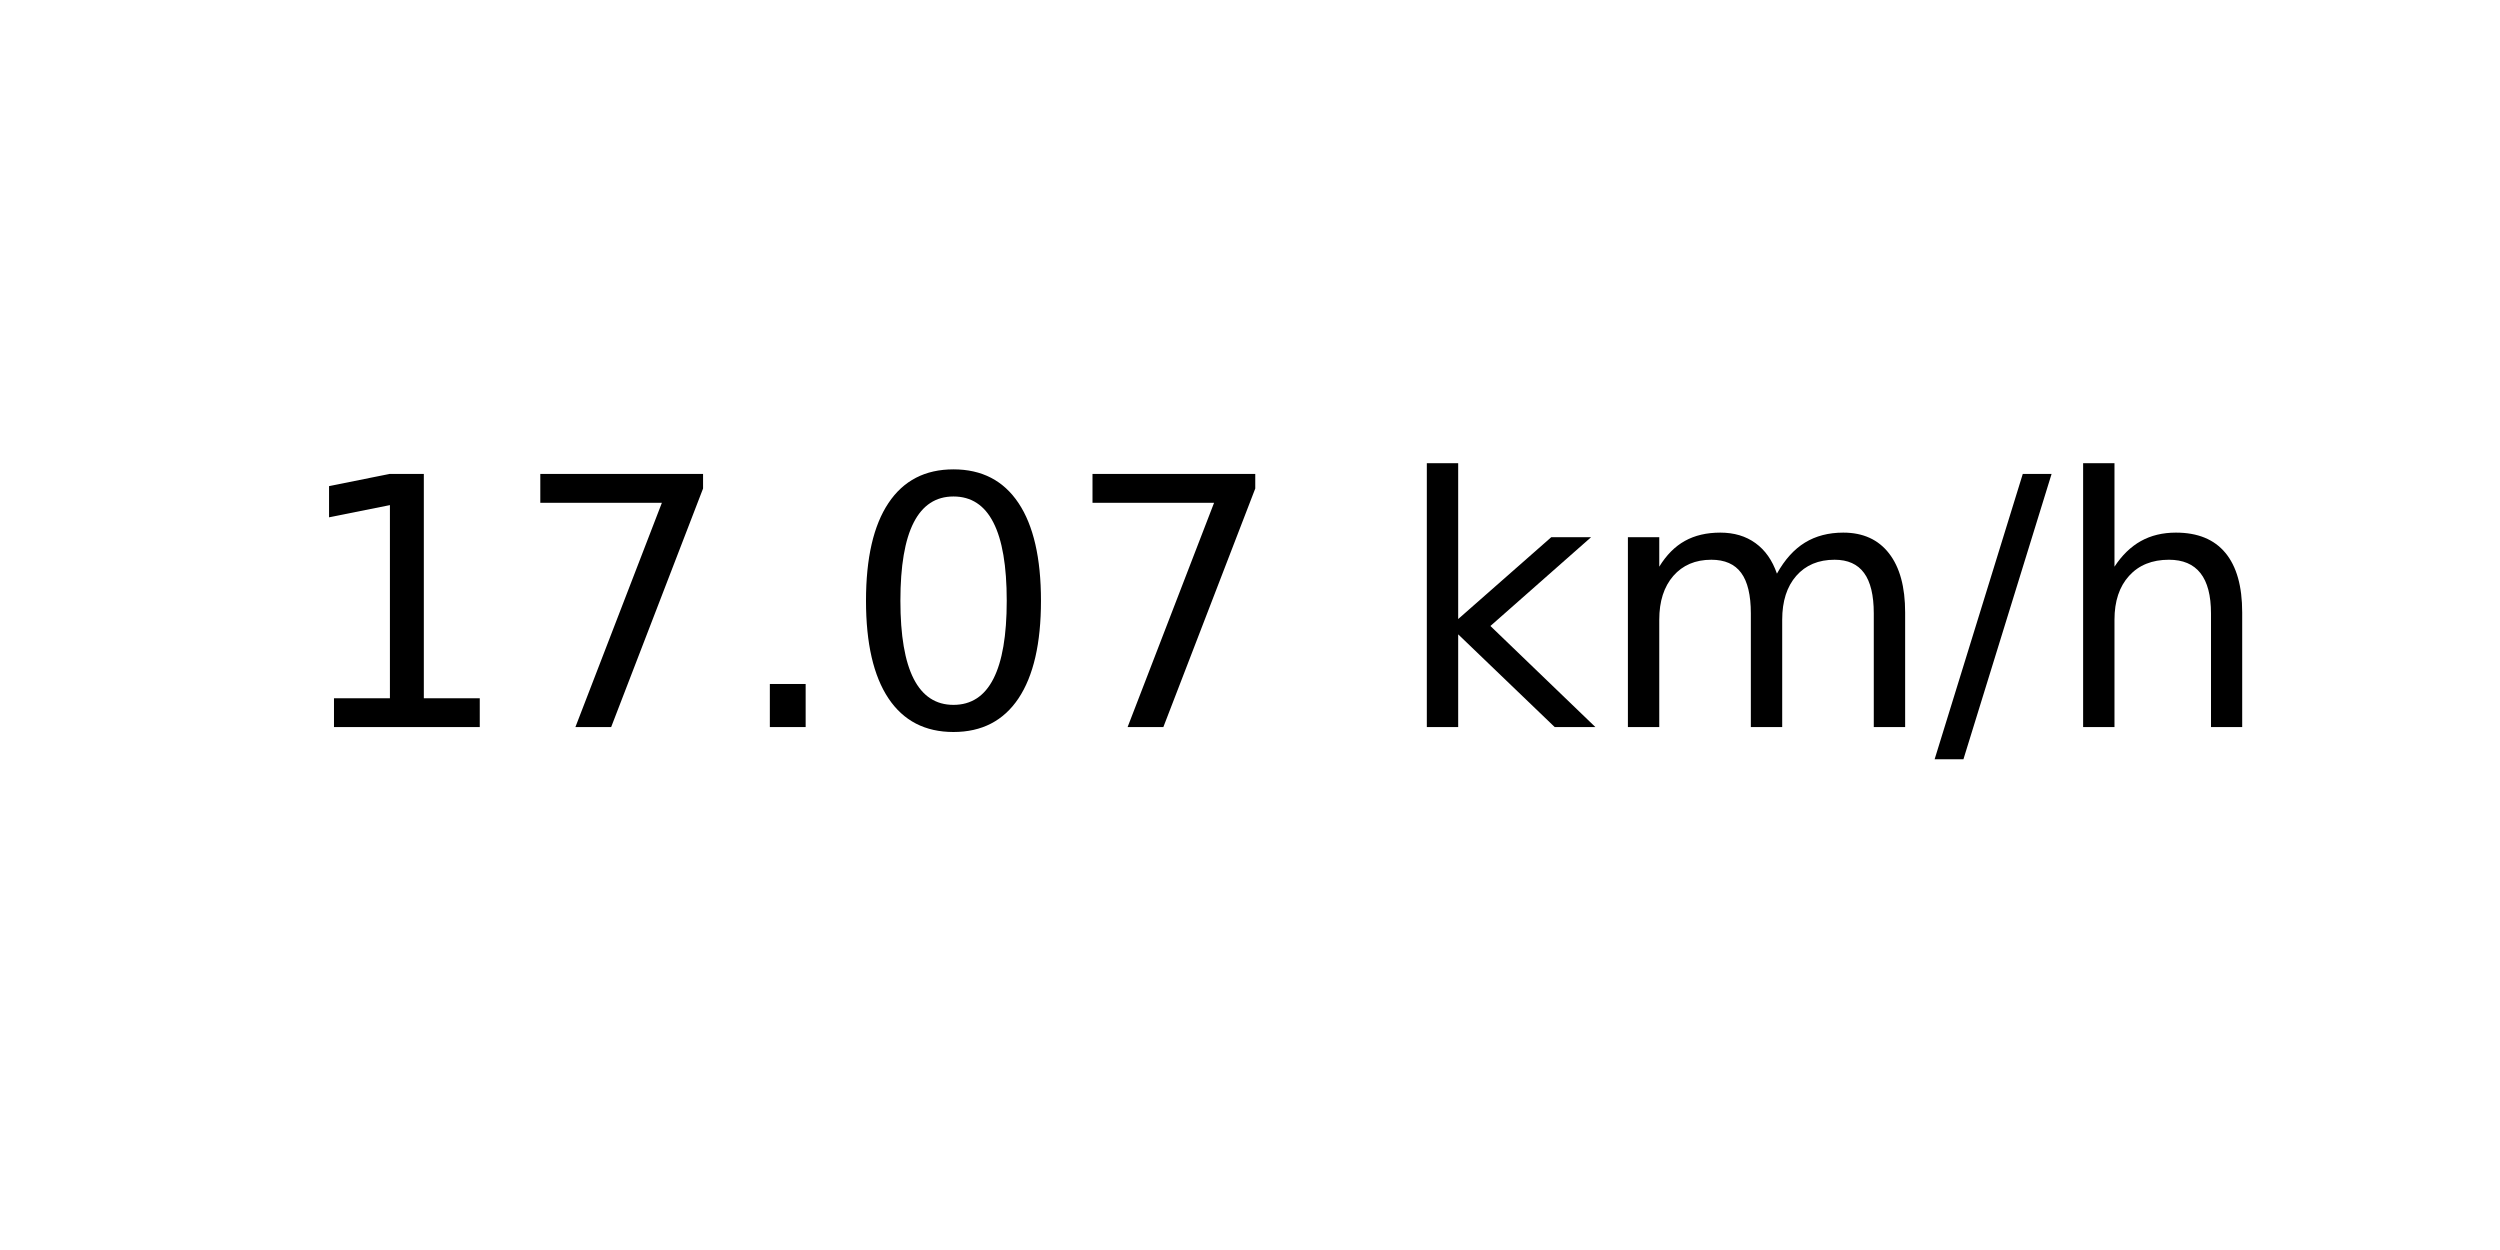
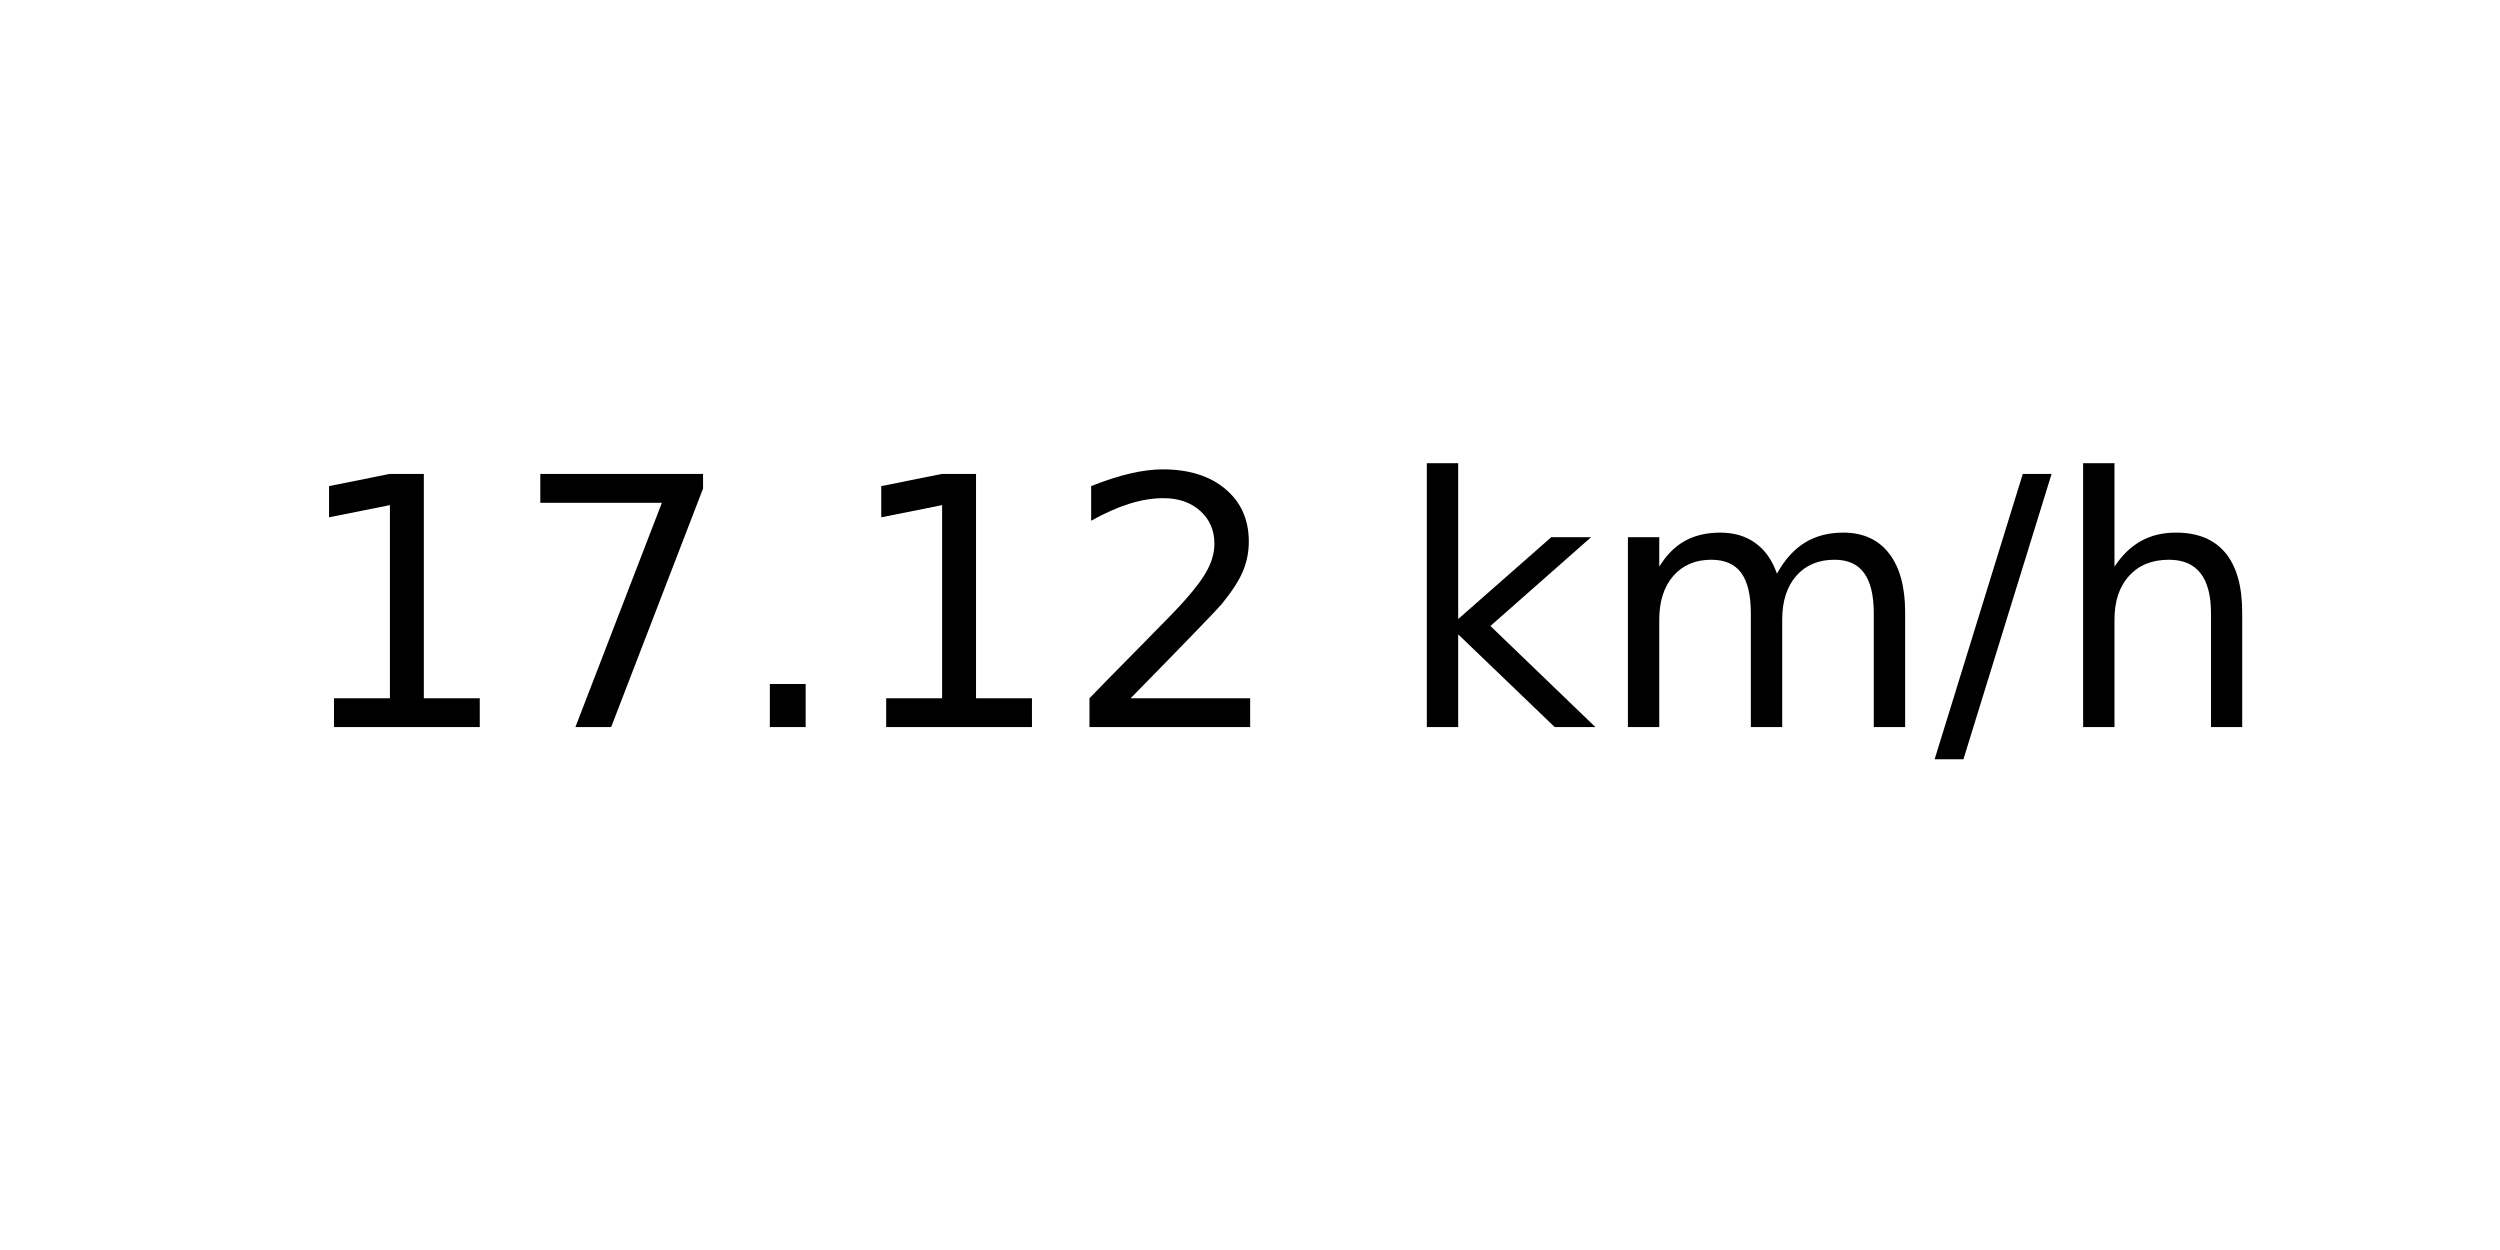
<svg xmlns="http://www.w3.org/2000/svg" xmlns:xlink="http://www.w3.org/1999/xlink" width="72pt" height="36pt" viewBox="0 0 72 36" version="1.1">
  <defs>
    <style type="text/css">*{stroke-linejoin: round; stroke-linecap: butt}</style>
  </defs>
  <g id="figure_1">
    <g id="axes_1">
      <g id="text_1">
        <g transform="translate(8.378125 20.93937) scale(0.1 -0.1)">
          <defs>
            <path id="DejaVuSans-31" d="M 794 531  L 1825 531  L 1825 4091  L 703 3866  L 703 4441  L 1819 4666  L 2450 4666  L 2450 531  L 3481 531  L 3481 0  L 794 0  L 794 531  z " transform="scale(0.015625)" />
            <path id="DejaVuSans-37" d="M 525 4666  L 3525 4666  L 3525 4397  L 1831 0  L 1172 0  L 2766 4134  L 525 4134  L 525 4666  z " transform="scale(0.015625)" />
            <path id="DejaVuSans-2e" d="M 684 794  L 1344 794  L 1344 0  L 684 0  L 684 794  z " transform="scale(0.015625)" />
-             <path id="DejaVuSans-30" d="M 2034 4250  Q 1547 4250 1301 3770  Q 1056 3291 1056 2328  Q 1056 1369 1301 889  Q 1547 409 2034 409  Q 2525 409 2770 889  Q 3016 1369 3016 2328  Q 3016 3291 2770 3770  Q 2525 4250 2034 4250  z M 2034 4750  Q 2819 4750 3233 4129  Q 3647 3509 3647 2328  Q 3647 1150 3233 529  Q 2819 -91 2034 -91  Q 1250 -91 836 529  Q 422 1150 422 2328  Q 422 3509 836 4129  Q 1250 4750 2034 4750  z " transform="scale(0.015625)" />
+             <path id="DejaVuSans-32" d="M 1228 531  L 3431 531  L 3431 0  L 469 0  L 469 531  Q 828 903 1448 1529  Q 2069 2156 2228 2338  Q 2531 2678 2651 2914  Q 2772 3150 2772 3378  Q 2772 3750 2511 3984  Q 2250 4219 1831 4219  Q 1534 4219 1204 4116  Q 875 4013 500 3803  L 500 4441  Q 881 4594 1212 4672  Q 1544 4750 1819 4750  Q 2544 4750 2975 4387  Q 3406 4025 3406 3419  Q 3406 3131 3298 2873  Q 3191 2616 2906 2266  Q 2828 2175 2409 1742  Q 1991 1309 1228 531  z " transform="scale(0.015625)" />
            <path id="DejaVuSans-20" transform="scale(0.015625)" />
            <path id="DejaVuSans-6b" d="M 581 4863  L 1159 4863  L 1159 1991  L 2875 3500  L 3609 3500  L 1753 1863  L 3688 0  L 2938 0  L 1159 1709  L 1159 0  L 581 0  L 581 4863  z " transform="scale(0.015625)" />
            <path id="DejaVuSans-6d" d="M 3328 2828  Q 3544 3216 3844 3400  Q 4144 3584 4550 3584  Q 5097 3584 5394 3201  Q 5691 2819 5691 2113  L 5691 0  L 5113 0  L 5113 2094  Q 5113 2597 4934 2840  Q 4756 3084 4391 3084  Q 3944 3084 3684 2787  Q 3425 2491 3425 1978  L 3425 0  L 2847 0  L 2847 2094  Q 2847 2600 2669 2842  Q 2491 3084 2119 3084  Q 1678 3084 1418 2786  Q 1159 2488 1159 1978  L 1159 0  L 581 0  L 581 3500  L 1159 3500  L 1159 2956  Q 1356 3278 1631 3431  Q 1906 3584 2284 3584  Q 2666 3584 2933 3390  Q 3200 3197 3328 2828  z " transform="scale(0.015625)" />
            <path id="DejaVuSans-2f" d="M 1625 4666  L 2156 4666  L 531 -594  L 0 -594  L 1625 4666  z " transform="scale(0.015625)" />
            <path id="DejaVuSans-68" d="M 3513 2113  L 3513 0  L 2938 0  L 2938 2094  Q 2938 2591 2744 2837  Q 2550 3084 2163 3084  Q 1697 3084 1428 2787  Q 1159 2491 1159 1978  L 1159 0  L 581 0  L 581 4863  L 1159 4863  L 1159 2956  Q 1366 3272 1645 3428  Q 1925 3584 2291 3584  Q 2894 3584 3203 3211  Q 3513 2838 3513 2113  z " transform="scale(0.015625)" />
          </defs>
          <use xlink:href="#DejaVuSans-31" />
          <use xlink:href="#DejaVuSans-37" x="63.623" />
          <use xlink:href="#DejaVuSans-2e" x="127.246" />
-           <use xlink:href="#DejaVuSans-30" x="159.033" />
-           <use xlink:href="#DejaVuSans-37" x="222.656" />
+           <use xlink:href="#DejaVuSans-31" x="159.033" />
+           <use xlink:href="#DejaVuSans-32" x="222.656" />
          <use xlink:href="#DejaVuSans-20" x="286.279" />
          <use xlink:href="#DejaVuSans-6b" x="318.066" />
          <use xlink:href="#DejaVuSans-6d" x="375.977" />
          <use xlink:href="#DejaVuSans-2f" x="473.389" />
          <use xlink:href="#DejaVuSans-68" x="507.08" />
        </g>
      </g>
    </g>
  </g>
</svg>
